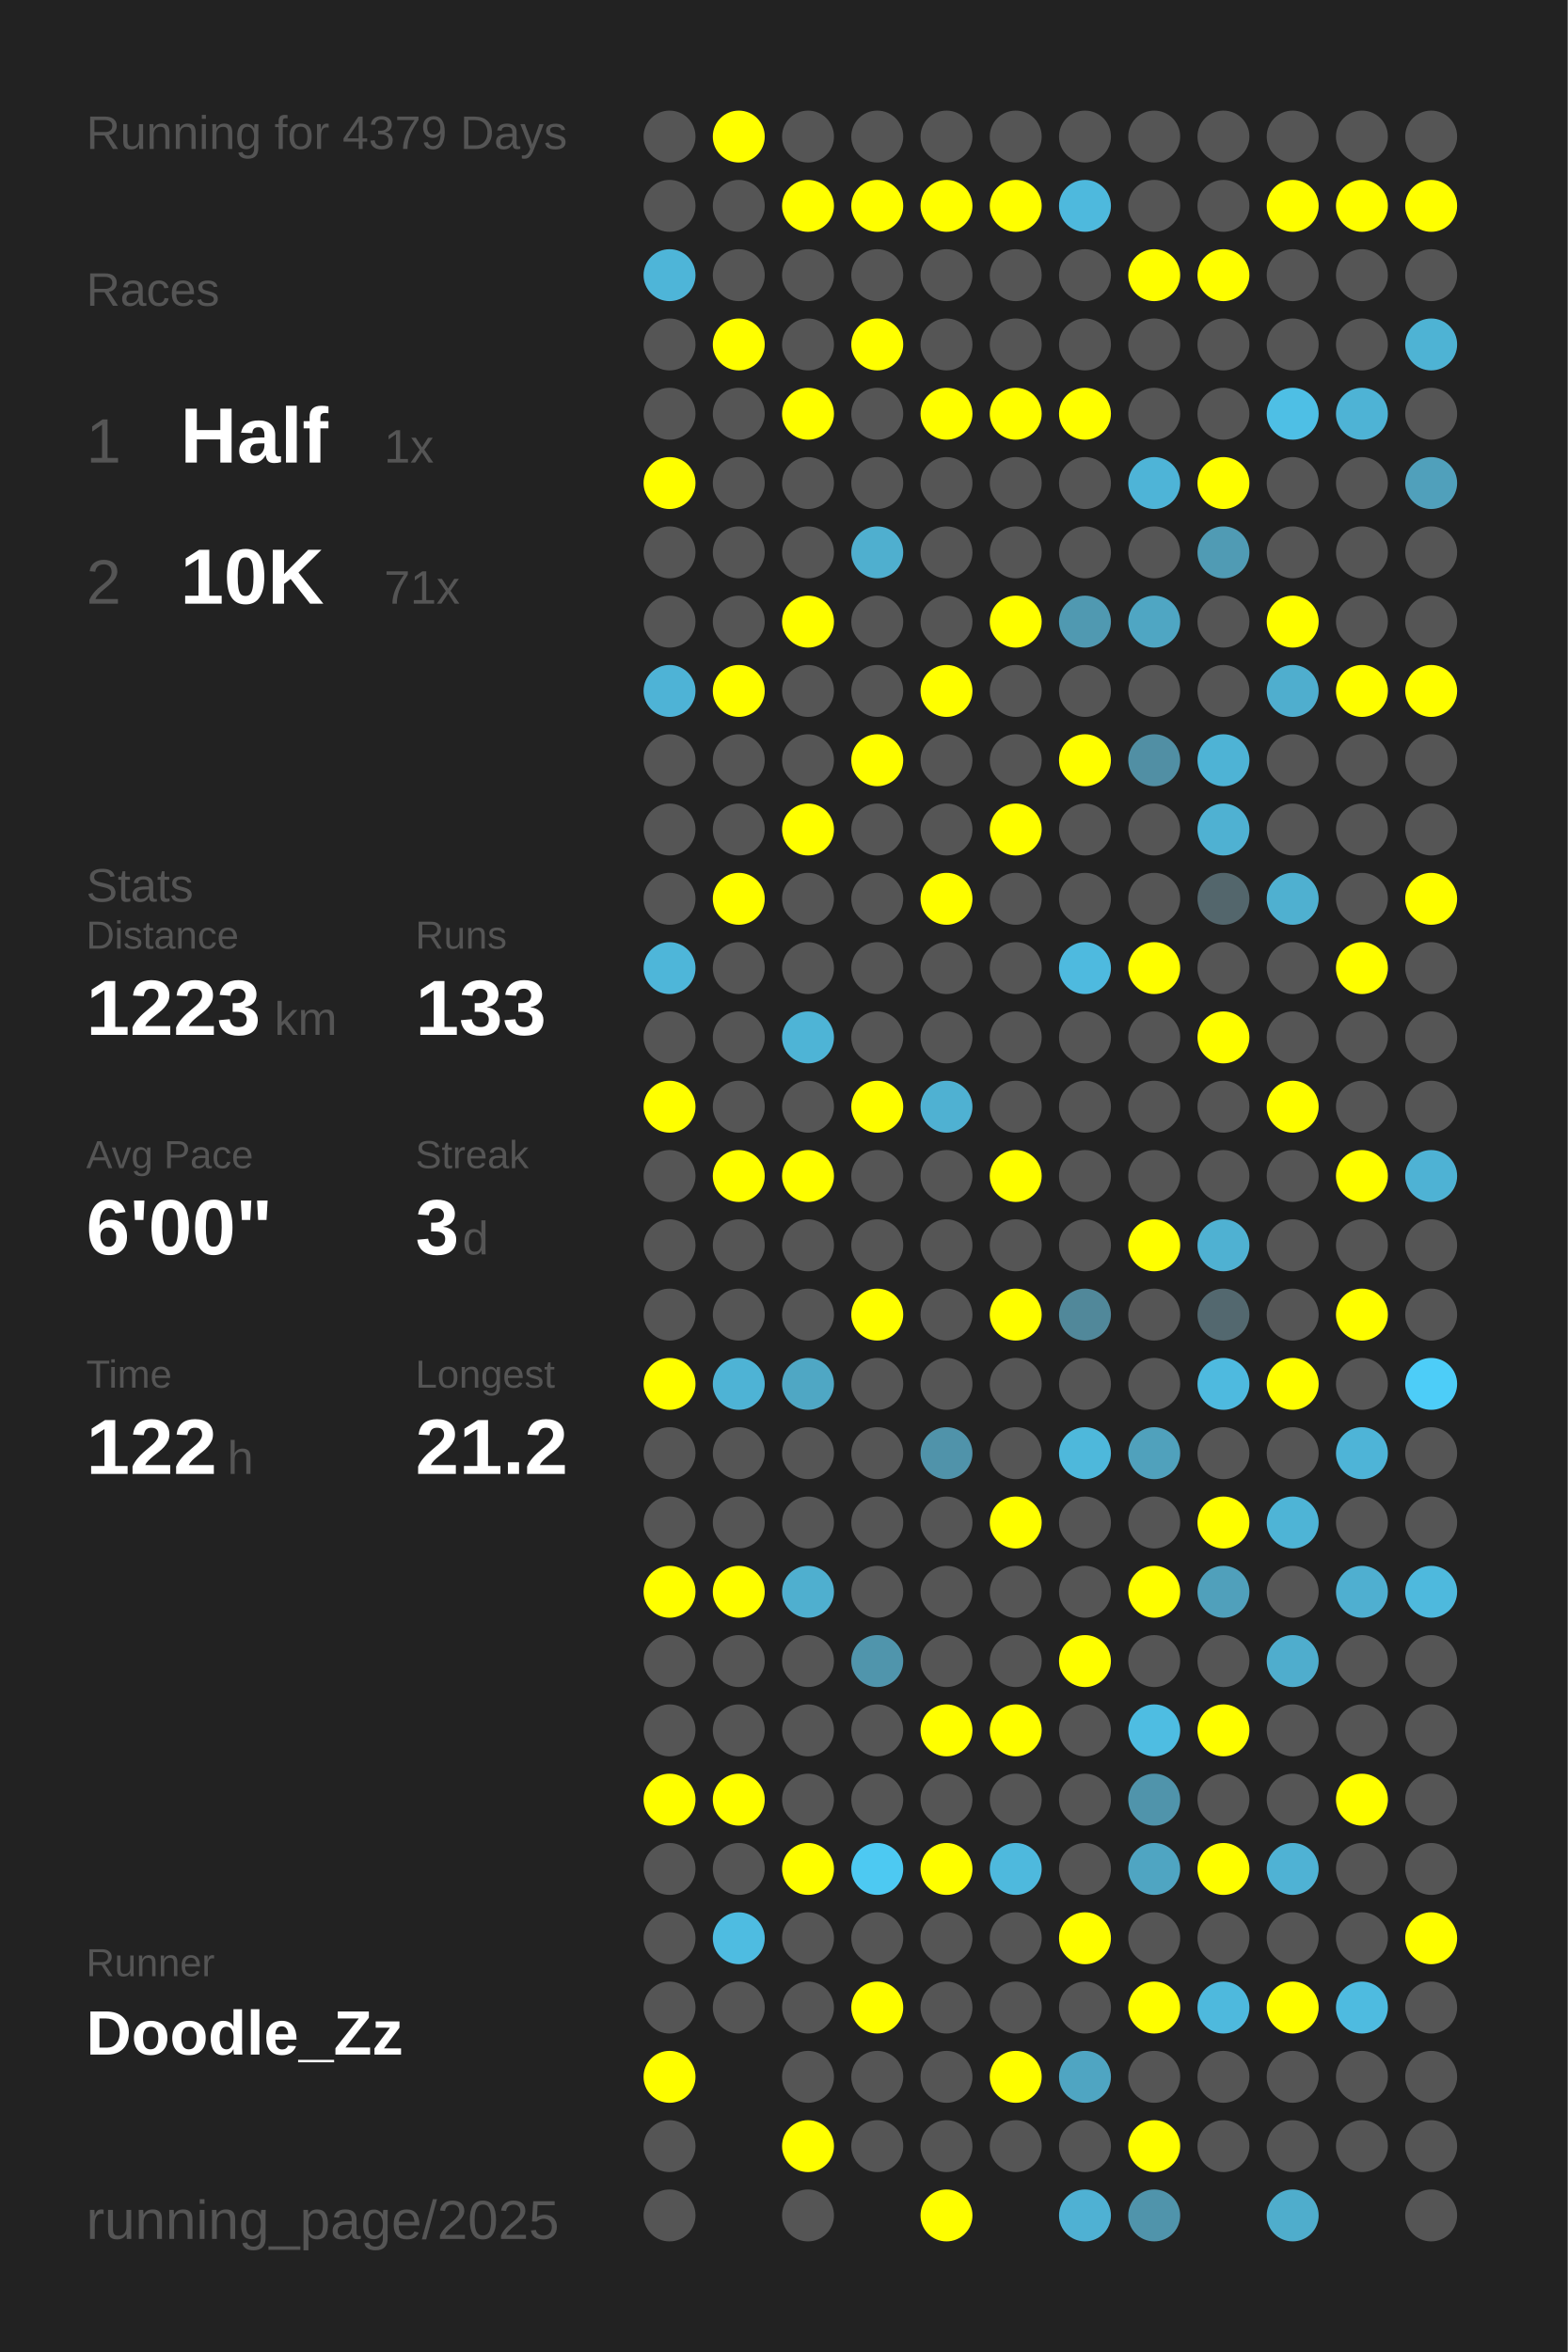
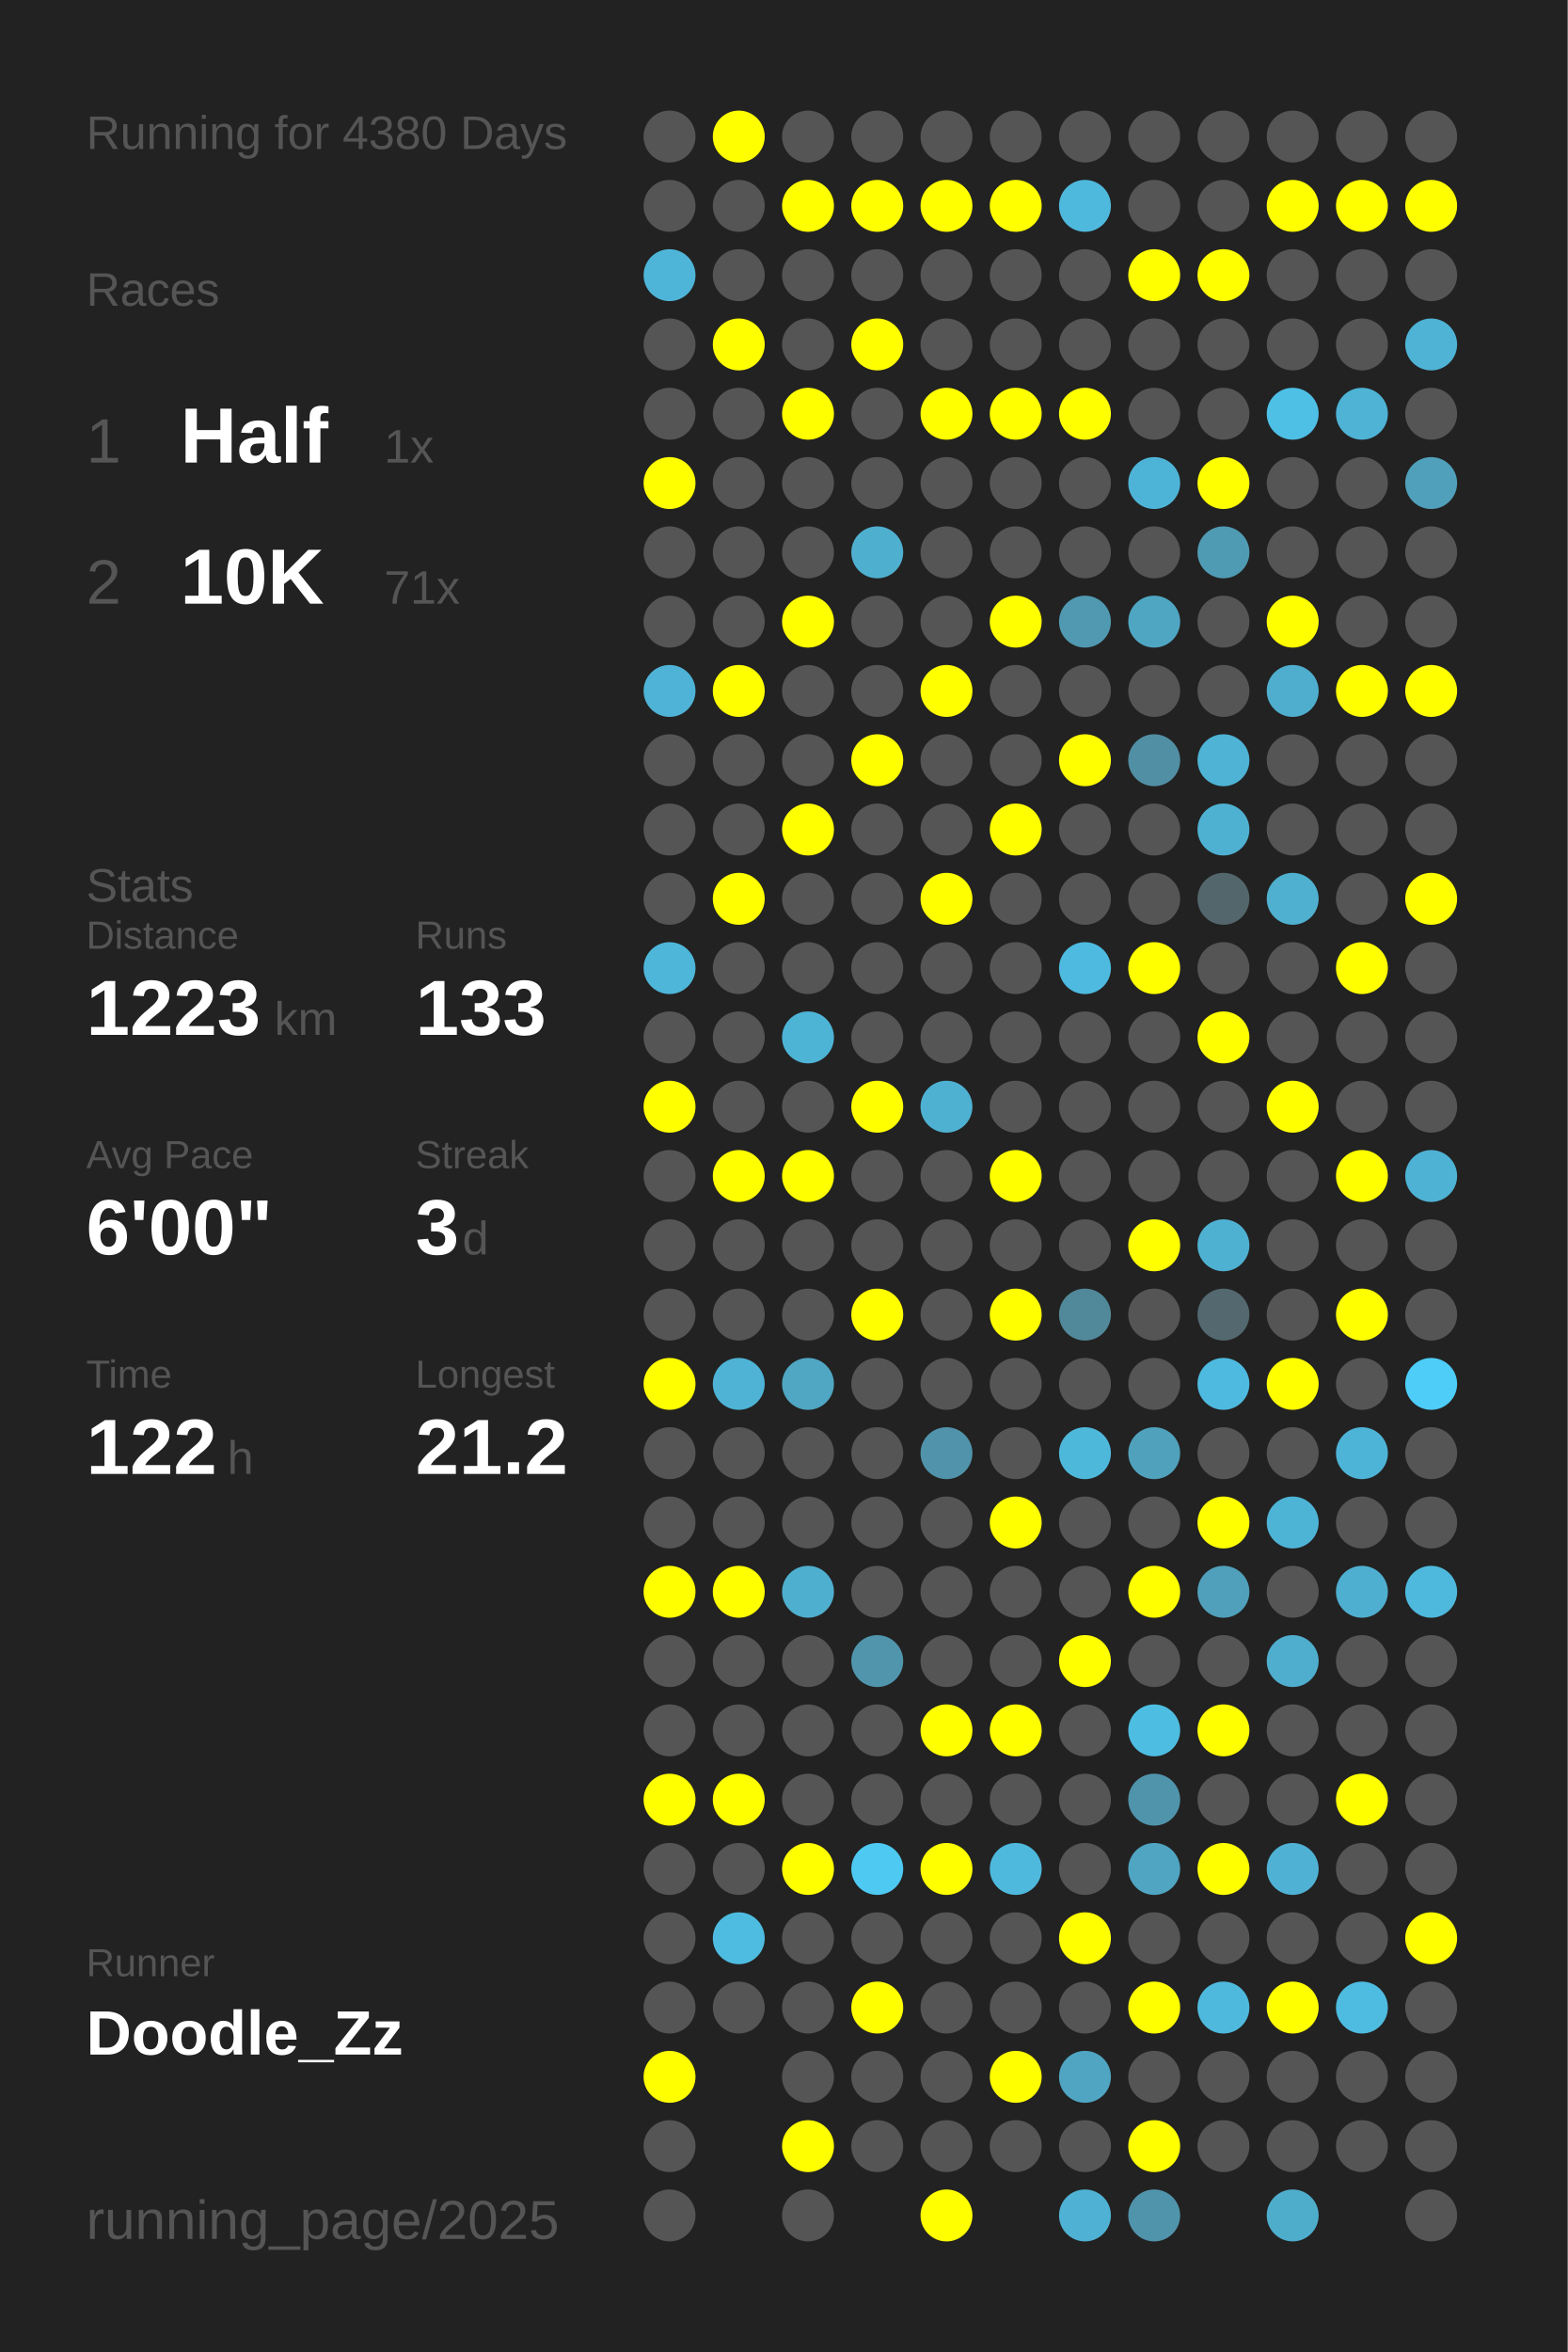
<svg xmlns="http://www.w3.org/2000/svg" baseProfile="full" height="300mm" version="1.1" viewBox="0,0,200,300" width="200mm">
  <defs />
  <rect fill="#222222" height="300" width="200" x="0" y="0" />
-   <text fill="#555555" style="font-size:6px; font-family:Arial;" x="11" y="19">Running for 4379 Days</text>
+   <text fill="#555555" style="font-size:6px; font-family:Arial;" x="11" y="19">Running for 4380 Days</text>
  <text fill="#555555" style="font-size:6px; font-family:Arial;" x="11" y="39">Races</text>
  <text fill="#555555" style="font-size:8px; font-family:Arial;" x="11" y="59">1</text>
  <text fill="#FFFFFF" style="font-size:10px; font-family:Arial; font-weight:bold;" x="23" y="59">Half</text>
  <text fill="#555555" style="font-size:6px; font-family:Arial;" x="49" y="59">1x</text>
  <text fill="#555555" style="font-size:8px; font-family:Arial;" x="11" y="77">2</text>
  <text fill="#FFFFFF" style="font-size:10px; font-family:Arial; font-weight:bold;" x="23" y="77">10K</text>
  <text fill="#555555" style="font-size:6px; font-family:Arial;" x="49" y="77">71x</text>
  <text fill="#555555" style="font-size:6px; font-family:Arial;" x="11" y="115">Stats</text>
  <text fill="#555555" style="font-size:5px; font-family:Arial;" x="11" y="121">Distance</text>
  <text fill="#FFFFFF" style="font-size:10px; font-family:Arial; font-weight:bold;" x="11" y="132">1223</text>
  <text fill="#555555" style="font-size:6px; font-family:Arial;" x="35" y="132">km</text>
  <text fill="#555555" style="font-size:5px; font-family:Arial;" x="53" y="121">Runs</text>
  <text fill="#FFFFFF" style="font-size:10px; font-family:Arial; font-weight:bold;" x="53" y="132">133</text>
  <text fill="#555555" style="font-size:5px; font-family:Arial;" x="11" y="149">Avg Pace</text>
  <text fill="#FFFFFF" style="font-size:10px; font-family:Arial; font-weight:bold;" x="11" y="160">6'00"</text>
  <text fill="#555555" style="font-size:5px; font-family:Arial;" x="53" y="149">Streak</text>
  <text fill="#FFFFFF" style="font-size:10px; font-family:Arial; font-weight:bold;" x="53" y="160">3</text>
  <text fill="#555555" style="font-size:6px; font-family:Arial;" x="59" y="160">d</text>
  <text fill="#555555" style="font-size:5px; font-family:Arial;" x="11" y="177">Time</text>
  <text fill="#FFFFFF" style="font-size:10px; font-family:Arial; font-weight:bold;" x="11" y="188">122</text>
  <text fill="#555555" style="font-size:6px; font-family:Arial;" x="29" y="188">h</text>
  <text fill="#555555" style="font-size:5px; font-family:Arial;" x="53" y="177">Longest</text>
  <text fill="#FFFFFF" style="font-size:10px; font-family:Arial; font-weight:bold;" x="53" y="188">21.2</text>
  <text fill="#555555" style="font-size:5px; font-family:Arial;" x="11" y="252.065">Runner</text>
  <text fill="#FFFFFF" style="font-size:8px; font-family:Arial; font-weight:bold;" x="11" y="262.065">Doodle_Zz</text>
  <text fill="#555555" style="font-size:7px; font-family:Arial;" x="11" y="285.581">running_page/2025</text>
  <circle cx="85.417" cy="17.419" fill="#555555" r="3.312" />
  <circle cx="85.417" cy="26.258" fill="#555555" r="3.312" />
  <circle cx="85.417" cy="35.097" fill="#4eb5d8" r="3.312" />
  <circle cx="85.417" cy="43.935" fill="#555555" r="3.312" />
  <circle cx="85.417" cy="52.774" fill="#555555" r="3.312" />
  <circle cx="85.417" cy="61.613" fill="#FFFF00" r="3.312" />
  <circle cx="85.417" cy="70.452" fill="#555555" r="3.312" />
  <circle cx="85.417" cy="79.29" fill="#555555" r="3.312" />
  <circle cx="85.417" cy="88.129" fill="#4eb3d6" r="3.312" />
  <circle cx="85.417" cy="96.968" fill="#555555" r="3.312" />
  <circle cx="85.417" cy="105.806" fill="#555555" r="3.312" />
  <circle cx="85.417" cy="114.645" fill="#555555" r="3.312" />
  <circle cx="85.417" cy="123.484" fill="#4eb6d9" r="3.312" />
  <circle cx="85.417" cy="132.323" fill="#555555" r="3.312" />
  <circle cx="85.417" cy="141.161" fill="#FFFF00" r="3.312" />
  <circle cx="85.417" cy="150" fill="#555555" r="3.312" />
  <circle cx="85.417" cy="158.839" fill="#555555" r="3.312" />
  <circle cx="85.417" cy="167.677" fill="#555555" r="3.312" />
  <circle cx="85.417" cy="176.516" fill="#FFFF00" r="3.312" />
  <circle cx="85.417" cy="185.355" fill="#555555" r="3.312" />
  <circle cx="85.417" cy="194.194" fill="#555555" r="3.312" />
  <circle cx="85.417" cy="203.032" fill="#FFFF00" r="3.312" />
  <circle cx="85.417" cy="211.871" fill="#555555" r="3.312" />
  <circle cx="85.417" cy="220.71" fill="#555555" r="3.312" />
  <circle cx="85.417" cy="229.548" fill="#FFFF00" r="3.312" />
  <circle cx="85.417" cy="238.387" fill="#555555" r="3.312" />
  <circle cx="85.417" cy="247.226" fill="#555555" r="3.312" />
  <circle cx="85.417" cy="256.065" fill="#555555" r="3.312" />
  <circle cx="85.417" cy="264.903" fill="#FFFF00" r="3.312" />
  <circle cx="85.417" cy="273.742" fill="#555555" r="3.312" />
  <circle cx="85.417" cy="282.581" fill="#555555" r="3.312" />
  <circle cx="94.25" cy="17.419" fill="#FFFF00" r="3.312" />
  <circle cx="94.25" cy="26.258" fill="#555555" r="3.312" />
  <circle cx="94.25" cy="35.097" fill="#555555" r="3.312" />
  <circle cx="94.25" cy="43.935" fill="#FFFF00" r="3.312" />
  <circle cx="94.25" cy="52.774" fill="#555555" r="3.312" />
  <circle cx="94.25" cy="61.613" fill="#555555" r="3.312" />
  <circle cx="94.25" cy="70.452" fill="#555555" r="3.312" />
  <circle cx="94.25" cy="79.29" fill="#555555" r="3.312" />
  <circle cx="94.25" cy="88.129" fill="#FFFF00" r="3.312" />
  <circle cx="94.25" cy="96.968" fill="#555555" r="3.312" />
  <circle cx="94.25" cy="105.806" fill="#555555" r="3.312" />
  <circle cx="94.25" cy="114.645" fill="#FFFF00" r="3.312" />
  <circle cx="94.25" cy="123.484" fill="#555555" r="3.312" />
  <circle cx="94.25" cy="132.323" fill="#555555" r="3.312" />
  <circle cx="94.25" cy="141.161" fill="#555555" r="3.312" />
  <circle cx="94.25" cy="150" fill="#FFFF00" r="3.312" />
  <circle cx="94.25" cy="158.839" fill="#555555" r="3.312" />
  <circle cx="94.25" cy="167.677" fill="#555555" r="3.312" />
  <circle cx="94.25" cy="176.516" fill="#4eb3d5" r="3.312" />
  <circle cx="94.25" cy="185.355" fill="#555555" r="3.312" />
  <circle cx="94.25" cy="194.194" fill="#555555" r="3.312" />
  <circle cx="94.25" cy="203.032" fill="#FFFF00" r="3.312" />
  <circle cx="94.25" cy="211.871" fill="#555555" r="3.312" />
  <circle cx="94.25" cy="220.71" fill="#555555" r="3.312" />
  <circle cx="94.25" cy="229.548" fill="#FFFF00" r="3.312" />
  <circle cx="94.25" cy="238.387" fill="#555555" r="3.312" />
  <circle cx="94.25" cy="247.226" fill="#4ebce1" r="3.312" />
  <circle cx="94.25" cy="256.065" fill="#555555" r="3.312" />
  <circle cx="103.083" cy="17.419" fill="#555555" r="3.312" />
  <circle cx="103.083" cy="26.258" fill="#FFFF00" r="3.312" />
  <circle cx="103.083" cy="35.097" fill="#555555" r="3.312" />
  <circle cx="103.083" cy="43.935" fill="#555555" r="3.312" />
  <circle cx="103.083" cy="52.774" fill="#FFFF00" r="3.312" />
  <circle cx="103.083" cy="61.613" fill="#555555" r="3.312" />
  <circle cx="103.083" cy="70.452" fill="#555555" r="3.312" />
  <circle cx="103.083" cy="79.29" fill="#FFFF00" r="3.312" />
  <circle cx="103.083" cy="88.129" fill="#555555" r="3.312" />
  <circle cx="103.083" cy="96.968" fill="#555555" r="3.312" />
  <circle cx="103.083" cy="105.806" fill="#FFFF00" r="3.312" />
  <circle cx="103.083" cy="114.645" fill="#555555" r="3.312" />
  <circle cx="103.083" cy="123.484" fill="#555555" r="3.312" />
  <circle cx="103.083" cy="132.323" fill="#4eb4d6" r="3.312" />
  <circle cx="103.083" cy="141.161" fill="#555555" r="3.312" />
  <circle cx="103.083" cy="150" fill="#FFFF00" r="3.312" />
  <circle cx="103.083" cy="158.839" fill="#555555" r="3.312" />
  <circle cx="103.083" cy="167.677" fill="#555555" r="3.312" />
  <circle cx="103.083" cy="176.516" fill="#4fa7c4" r="3.312" />
  <circle cx="103.083" cy="185.355" fill="#555555" r="3.312" />
  <circle cx="103.083" cy="194.194" fill="#555555" r="3.312" />
  <circle cx="103.083" cy="203.032" fill="#4fafcf" r="3.312" />
  <circle cx="103.083" cy="211.871" fill="#555555" r="3.312" />
  <circle cx="103.083" cy="220.71" fill="#555555" r="3.312" />
  <circle cx="103.083" cy="229.548" fill="#555555" r="3.312" />
  <circle cx="103.083" cy="238.387" fill="#FFFF00" r="3.312" />
  <circle cx="103.083" cy="247.226" fill="#555555" r="3.312" />
  <circle cx="103.083" cy="256.065" fill="#555555" r="3.312" />
  <circle cx="103.083" cy="264.903" fill="#555555" r="3.312" />
  <circle cx="103.083" cy="273.742" fill="#FFFF00" r="3.312" />
  <circle cx="103.083" cy="282.581" fill="#555555" r="3.312" />
  <circle cx="111.917" cy="17.419" fill="#555555" r="3.312" />
  <circle cx="111.917" cy="26.258" fill="#FFFF00" r="3.312" />
  <circle cx="111.917" cy="35.097" fill="#555555" r="3.312" />
  <circle cx="111.917" cy="43.935" fill="#FFFF00" r="3.312" />
  <circle cx="111.917" cy="52.774" fill="#555555" r="3.312" />
  <circle cx="111.917" cy="61.613" fill="#555555" r="3.312" />
  <circle cx="111.917" cy="70.452" fill="#4fafcf" r="3.312" />
  <circle cx="111.917" cy="79.29" fill="#555555" r="3.312" />
  <circle cx="111.917" cy="88.129" fill="#555555" r="3.312" />
  <circle cx="111.917" cy="96.968" fill="#FFFF00" r="3.312" />
  <circle cx="111.917" cy="105.806" fill="#555555" r="3.312" />
  <circle cx="111.917" cy="114.645" fill="#555555" r="3.312" />
  <circle cx="111.917" cy="123.484" fill="#555555" r="3.312" />
  <circle cx="111.917" cy="132.323" fill="#555555" r="3.312" />
  <circle cx="111.917" cy="141.161" fill="#FFFF00" r="3.312" />
  <circle cx="111.917" cy="150" fill="#555555" r="3.312" />
  <circle cx="111.917" cy="158.839" fill="#555555" r="3.312" />
  <circle cx="111.917" cy="167.677" fill="#FFFF00" r="3.312" />
  <circle cx="111.917" cy="176.516" fill="#555555" r="3.312" />
  <circle cx="111.917" cy="185.355" fill="#555555" r="3.312" />
  <circle cx="111.917" cy="194.194" fill="#555555" r="3.312" />
  <circle cx="111.917" cy="203.032" fill="#555555" r="3.312" />
  <circle cx="111.917" cy="211.871" fill="#5095ac" r="3.312" />
  <circle cx="111.917" cy="220.71" fill="#555555" r="3.312" />
  <circle cx="111.917" cy="229.548" fill="#555555" r="3.312" />
  <circle cx="111.917" cy="238.387" fill="#4dc9f2" r="3.312" />
  <circle cx="111.917" cy="247.226" fill="#555555" r="3.312" />
  <circle cx="111.917" cy="256.065" fill="#FFFF00" r="3.312" />
  <circle cx="111.917" cy="264.903" fill="#555555" r="3.312" />
  <circle cx="111.917" cy="273.742" fill="#555555" r="3.312" />
  <circle cx="120.75" cy="17.419" fill="#555555" r="3.312" />
  <circle cx="120.75" cy="26.258" fill="#FFFF00" r="3.312" />
  <circle cx="120.75" cy="35.097" fill="#555555" r="3.312" />
  <circle cx="120.75" cy="43.935" fill="#555555" r="3.312" />
  <circle cx="120.75" cy="52.774" fill="#FFFF00" r="3.312" />
  <circle cx="120.75" cy="61.613" fill="#555555" r="3.312" />
  <circle cx="120.75" cy="70.452" fill="#555555" r="3.312" />
  <circle cx="120.75" cy="79.29" fill="#555555" r="3.312" />
  <circle cx="120.75" cy="88.129" fill="#FFFF00" r="3.312" />
  <circle cx="120.75" cy="96.968" fill="#555555" r="3.312" />
  <circle cx="120.75" cy="105.806" fill="#555555" r="3.312" />
  <circle cx="120.75" cy="114.645" fill="#FFFF00" r="3.312" />
  <circle cx="120.75" cy="123.484" fill="#555555" r="3.312" />
  <circle cx="120.75" cy="132.323" fill="#555555" r="3.312" />
  <circle cx="120.75" cy="141.161" fill="#4fb1d2" r="3.312" />
  <circle cx="120.75" cy="150" fill="#555555" r="3.312" />
  <circle cx="120.75" cy="158.839" fill="#555555" r="3.312" />
  <circle cx="120.75" cy="167.677" fill="#555555" r="3.312" />
  <circle cx="120.75" cy="176.516" fill="#555555" r="3.312" />
  <circle cx="120.75" cy="185.355" fill="#5093aa" r="3.312" />
  <circle cx="120.75" cy="194.194" fill="#555555" r="3.312" />
  <circle cx="120.75" cy="203.032" fill="#555555" r="3.312" />
  <circle cx="120.75" cy="211.871" fill="#555555" r="3.312" />
  <circle cx="120.75" cy="220.71" fill="#FFFF00" r="3.312" />
  <circle cx="120.75" cy="229.548" fill="#555555" r="3.312" />
  <circle cx="120.75" cy="238.387" fill="#FFFF00" r="3.312" />
  <circle cx="120.75" cy="247.226" fill="#555555" r="3.312" />
  <circle cx="120.75" cy="256.065" fill="#555555" r="3.312" />
  <circle cx="120.75" cy="264.903" fill="#555555" r="3.312" />
  <circle cx="120.75" cy="273.742" fill="#555555" r="3.312" />
  <circle cx="120.75" cy="282.581" fill="#FFFF00" r="3.312" />
  <circle cx="129.583" cy="17.419" fill="#555555" r="3.312" />
  <circle cx="129.583" cy="26.258" fill="#FFFF00" r="3.312" />
  <circle cx="129.583" cy="35.097" fill="#555555" r="3.312" />
  <circle cx="129.583" cy="43.935" fill="#555555" r="3.312" />
  <circle cx="129.583" cy="52.774" fill="#FFFF00" r="3.312" />
  <circle cx="129.583" cy="61.613" fill="#555555" r="3.312" />
  <circle cx="129.583" cy="70.452" fill="#555555" r="3.312" />
  <circle cx="129.583" cy="79.29" fill="#FFFF00" r="3.312" />
  <circle cx="129.583" cy="88.129" fill="#555555" r="3.312" />
  <circle cx="129.583" cy="96.968" fill="#555555" r="3.312" />
  <circle cx="129.583" cy="105.806" fill="#FFFF00" r="3.312" />
  <circle cx="129.583" cy="114.645" fill="#555555" r="3.312" />
  <circle cx="129.583" cy="123.484" fill="#555555" r="3.312" />
  <circle cx="129.583" cy="132.323" fill="#555555" r="3.312" />
  <circle cx="129.583" cy="141.161" fill="#555555" r="3.312" />
  <circle cx="129.583" cy="150" fill="#FFFF00" r="3.312" />
  <circle cx="129.583" cy="158.839" fill="#555555" r="3.312" />
  <circle cx="129.583" cy="167.677" fill="#FFFF00" r="3.312" />
  <circle cx="129.583" cy="176.516" fill="#555555" r="3.312" />
  <circle cx="129.583" cy="185.355" fill="#555555" r="3.312" />
  <circle cx="129.583" cy="194.194" fill="#FFFF00" r="3.312" />
  <circle cx="129.583" cy="203.032" fill="#555555" r="3.312" />
  <circle cx="129.583" cy="211.871" fill="#555555" r="3.312" />
  <circle cx="129.583" cy="220.71" fill="#FFFF00" r="3.312" />
  <circle cx="129.583" cy="229.548" fill="#555555" r="3.312" />
  <circle cx="129.583" cy="238.387" fill="#4eb9dd" r="3.312" />
  <circle cx="129.583" cy="247.226" fill="#555555" r="3.312" />
  <circle cx="129.583" cy="256.065" fill="#555555" r="3.312" />
  <circle cx="129.583" cy="264.903" fill="#FFFF00" r="3.312" />
  <circle cx="129.583" cy="273.742" fill="#555555" r="3.312" />
  <circle cx="138.417" cy="17.419" fill="#555555" r="3.312" />
  <circle cx="138.417" cy="26.258" fill="#4eb9dd" r="3.312" />
  <circle cx="138.417" cy="35.097" fill="#555555" r="3.312" />
  <circle cx="138.417" cy="43.935" fill="#555555" r="3.312" />
  <circle cx="138.417" cy="52.774" fill="#FFFF00" r="3.312" />
  <circle cx="138.417" cy="61.613" fill="#555555" r="3.312" />
  <circle cx="138.417" cy="70.452" fill="#555555" r="3.312" />
  <circle cx="138.417" cy="79.29" fill="#5099b1" r="3.312" />
  <circle cx="138.417" cy="88.129" fill="#555555" r="3.312" />
  <circle cx="138.417" cy="96.968" fill="#FFFF00" r="3.312" />
  <circle cx="138.417" cy="105.806" fill="#555555" r="3.312" />
  <circle cx="138.417" cy="114.645" fill="#555555" r="3.312" />
  <circle cx="138.417" cy="123.484" fill="#4ebadf" r="3.312" />
  <circle cx="138.417" cy="132.323" fill="#555555" r="3.312" />
  <circle cx="138.417" cy="141.161" fill="#555555" r="3.312" />
  <circle cx="138.417" cy="150" fill="#555555" r="3.312" />
  <circle cx="138.417" cy="158.839" fill="#555555" r="3.312" />
  <circle cx="138.417" cy="167.677" fill="#51889a" r="3.312" />
  <circle cx="138.417" cy="176.516" fill="#555555" r="3.312" />
  <circle cx="138.417" cy="185.355" fill="#4eb8db" r="3.312" />
  <circle cx="138.417" cy="194.194" fill="#555555" r="3.312" />
  <circle cx="138.417" cy="203.032" fill="#555555" r="3.312" />
  <circle cx="138.417" cy="211.871" fill="#FFFF00" r="3.312" />
  <circle cx="138.417" cy="220.71" fill="#555555" r="3.312" />
  <circle cx="138.417" cy="229.548" fill="#555555" r="3.312" />
  <circle cx="138.417" cy="238.387" fill="#555555" r="3.312" />
  <circle cx="138.417" cy="247.226" fill="#FFFF00" r="3.312" />
  <circle cx="138.417" cy="256.065" fill="#555555" r="3.312" />
  <circle cx="138.417" cy="264.903" fill="#4fa5c2" r="3.312" />
  <circle cx="138.417" cy="273.742" fill="#555555" r="3.312" />
  <circle cx="138.417" cy="282.581" fill="#4fb1d3" r="3.312" />
  <circle cx="147.25" cy="17.419" fill="#555555" r="3.312" />
  <circle cx="147.25" cy="26.258" fill="#555555" r="3.312" />
  <circle cx="147.25" cy="35.097" fill="#FFFF00" r="3.312" />
  <circle cx="147.25" cy="43.935" fill="#555555" r="3.312" />
  <circle cx="147.25" cy="52.774" fill="#555555" r="3.312" />
  <circle cx="147.25" cy="61.613" fill="#4eb4d7" r="3.312" />
  <circle cx="147.25" cy="70.452" fill="#555555" r="3.312" />
  <circle cx="147.25" cy="79.29" fill="#4fa6c3" r="3.312" />
  <circle cx="147.25" cy="88.129" fill="#555555" r="3.312" />
  <circle cx="147.25" cy="96.968" fill="#518fa4" r="3.312" />
  <circle cx="147.25" cy="105.806" fill="#555555" r="3.312" />
  <circle cx="147.25" cy="114.645" fill="#555555" r="3.312" />
  <circle cx="147.25" cy="123.484" fill="#FFFF00" r="3.312" />
  <circle cx="147.25" cy="132.323" fill="#555555" r="3.312" />
  <circle cx="147.25" cy="141.161" fill="#555555" r="3.312" />
  <circle cx="147.25" cy="150" fill="#555555" r="3.312" />
  <circle cx="147.25" cy="158.839" fill="#FFFF00" r="3.312" />
  <circle cx="147.25" cy="167.677" fill="#555555" r="3.312" />
  <circle cx="147.25" cy="176.516" fill="#555555" r="3.312" />
  <circle cx="147.25" cy="185.355" fill="#50a1bc" r="3.312" />
  <circle cx="147.25" cy="194.194" fill="#555555" r="3.312" />
  <circle cx="147.25" cy="203.032" fill="#FFFF00" r="3.312" />
  <circle cx="147.25" cy="211.871" fill="#555555" r="3.312" />
  <circle cx="147.25" cy="220.71" fill="#4ebde2" r="3.312" />
  <circle cx="147.25" cy="229.548" fill="#5094ab" r="3.312" />
  <circle cx="147.25" cy="238.387" fill="#4fa5c2" r="3.312" />
  <circle cx="147.25" cy="247.226" fill="#555555" r="3.312" />
  <circle cx="147.25" cy="256.065" fill="#FFFF00" r="3.312" />
  <circle cx="147.25" cy="264.903" fill="#555555" r="3.312" />
  <circle cx="147.25" cy="273.742" fill="#FFFF00" r="3.312" />
  <circle cx="147.25" cy="282.581" fill="#5094ab" r="3.312" />
  <circle cx="156.083" cy="17.419" fill="#555555" r="3.312" />
  <circle cx="156.083" cy="26.258" fill="#555555" r="3.312" />
  <circle cx="156.083" cy="35.097" fill="#FFFF00" r="3.312" />
  <circle cx="156.083" cy="43.935" fill="#555555" r="3.312" />
  <circle cx="156.083" cy="52.774" fill="#555555" r="3.312" />
  <circle cx="156.083" cy="61.613" fill="#FFFF00" r="3.312" />
  <circle cx="156.083" cy="70.452" fill="#509bb4" r="3.312" />
  <circle cx="156.083" cy="79.29" fill="#555555" r="3.312" />
  <circle cx="156.083" cy="88.129" fill="#555555" r="3.312" />
  <circle cx="156.083" cy="96.968" fill="#4eb3d5" r="3.312" />
  <circle cx="156.083" cy="105.806" fill="#4fb1d2" r="3.312" />
  <circle cx="156.083" cy="114.645" fill="#53666c" r="3.312" />
  <circle cx="156.083" cy="123.484" fill="#555555" r="3.312" />
  <circle cx="156.083" cy="132.323" fill="#FFFF00" r="3.312" />
  <circle cx="156.083" cy="141.161" fill="#555555" r="3.312" />
  <circle cx="156.083" cy="150" fill="#555555" r="3.312" />
  <circle cx="156.083" cy="158.839" fill="#4fb1d2" r="3.312" />
  <circle cx="156.083" cy="167.677" fill="#53686f" r="3.312" />
  <circle cx="156.083" cy="176.516" fill="#4ebadf" r="3.312" />
  <circle cx="156.083" cy="185.355" fill="#555555" r="3.312" />
  <circle cx="156.083" cy="194.194" fill="#FFFF00" r="3.312" />
  <circle cx="156.083" cy="203.032" fill="#50a0bb" r="3.312" />
  <circle cx="156.083" cy="211.871" fill="#555555" r="3.312" />
  <circle cx="156.083" cy="220.71" fill="#FFFF00" r="3.312" />
  <circle cx="156.083" cy="229.548" fill="#555555" r="3.312" />
  <circle cx="156.083" cy="238.387" fill="#FFFF00" r="3.312" />
  <circle cx="156.083" cy="247.226" fill="#555555" r="3.312" />
  <circle cx="156.083" cy="256.065" fill="#4eb9dd" r="3.312" />
  <circle cx="156.083" cy="264.903" fill="#555555" r="3.312" />
  <circle cx="156.083" cy="273.742" fill="#555555" r="3.312" />
  <circle cx="164.917" cy="17.419" fill="#555555" r="3.312" />
  <circle cx="164.917" cy="26.258" fill="#FFFF00" r="3.312" />
  <circle cx="164.917" cy="35.097" fill="#555555" r="3.312" />
  <circle cx="164.917" cy="43.935" fill="#555555" r="3.312" />
  <circle cx="164.917" cy="52.774" fill="#4ebfe5" r="3.312" />
  <circle cx="164.917" cy="61.613" fill="#555555" r="3.312" />
  <circle cx="164.917" cy="70.452" fill="#555555" r="3.312" />
  <circle cx="164.917" cy="79.29" fill="#FFFF00" r="3.312" />
  <circle cx="164.917" cy="88.129" fill="#4faece" r="3.312" />
  <circle cx="164.917" cy="96.968" fill="#555555" r="3.312" />
  <circle cx="164.917" cy="105.806" fill="#555555" r="3.312" />
  <circle cx="164.917" cy="114.645" fill="#4fb0d0" r="3.312" />
  <circle cx="164.917" cy="123.484" fill="#555555" r="3.312" />
  <circle cx="164.917" cy="132.323" fill="#555555" r="3.312" />
  <circle cx="164.917" cy="141.161" fill="#FFFF00" r="3.312" />
  <circle cx="164.917" cy="150" fill="#555555" r="3.312" />
  <circle cx="164.917" cy="158.839" fill="#555555" r="3.312" />
  <circle cx="164.917" cy="167.677" fill="#555555" r="3.312" />
  <circle cx="164.917" cy="176.516" fill="#FFFF00" r="3.312" />
  <circle cx="164.917" cy="185.355" fill="#555555" r="3.312" />
  <circle cx="164.917" cy="194.194" fill="#4eb4d6" r="3.312" />
  <circle cx="164.917" cy="203.032" fill="#555555" r="3.312" />
  <circle cx="164.917" cy="211.871" fill="#4fadcd" r="3.312" />
  <circle cx="164.917" cy="220.71" fill="#555555" r="3.312" />
  <circle cx="164.917" cy="229.548" fill="#555555" r="3.312" />
  <circle cx="164.917" cy="238.387" fill="#4fb2d4" r="3.312" />
  <circle cx="164.917" cy="247.226" fill="#555555" r="3.312" />
  <circle cx="164.917" cy="256.065" fill="#FFFF00" r="3.312" />
  <circle cx="164.917" cy="264.903" fill="#555555" r="3.312" />
  <circle cx="164.917" cy="273.742" fill="#555555" r="3.312" />
  <circle cx="164.917" cy="282.581" fill="#4fadcc" r="3.312" />
  <circle cx="173.75" cy="17.419" fill="#555555" r="3.312" />
  <circle cx="173.75" cy="26.258" fill="#FFFF00" r="3.312" />
  <circle cx="173.75" cy="35.097" fill="#555555" r="3.312" />
  <circle cx="173.75" cy="43.935" fill="#555555" r="3.312" />
  <circle cx="173.75" cy="52.774" fill="#4eb3d5" r="3.312" />
  <circle cx="173.75" cy="61.613" fill="#555555" r="3.312" />
  <circle cx="173.75" cy="70.452" fill="#555555" r="3.312" />
  <circle cx="173.75" cy="79.29" fill="#555555" r="3.312" />
  <circle cx="173.75" cy="88.129" fill="#FFFF00" r="3.312" />
  <circle cx="173.75" cy="96.968" fill="#555555" r="3.312" />
  <circle cx="173.75" cy="105.806" fill="#555555" r="3.312" />
  <circle cx="173.75" cy="114.645" fill="#555555" r="3.312" />
  <circle cx="173.75" cy="123.484" fill="#FFFF00" r="3.312" />
  <circle cx="173.75" cy="132.323" fill="#555555" r="3.312" />
  <circle cx="173.75" cy="141.161" fill="#555555" r="3.312" />
  <circle cx="173.75" cy="150" fill="#FFFF00" r="3.312" />
  <circle cx="173.75" cy="158.839" fill="#555555" r="3.312" />
  <circle cx="173.75" cy="167.677" fill="#FFFF00" r="3.312" />
  <circle cx="173.75" cy="176.516" fill="#555555" r="3.312" />
  <circle cx="173.75" cy="185.355" fill="#4eb4d7" r="3.312" />
  <circle cx="173.75" cy="194.194" fill="#555555" r="3.312" />
  <circle cx="173.75" cy="203.032" fill="#4fafd0" r="3.312" />
  <circle cx="173.75" cy="211.871" fill="#555555" r="3.312" />
  <circle cx="173.75" cy="220.71" fill="#555555" r="3.312" />
  <circle cx="173.75" cy="229.548" fill="#FFFF00" r="3.312" />
  <circle cx="173.75" cy="238.387" fill="#555555" r="3.312" />
  <circle cx="173.75" cy="247.226" fill="#555555" r="3.312" />
  <circle cx="173.75" cy="256.065" fill="#4ebbe0" r="3.312" />
  <circle cx="173.75" cy="264.903" fill="#555555" r="3.312" />
  <circle cx="173.75" cy="273.742" fill="#555555" r="3.312" />
  <circle cx="182.583" cy="17.419" fill="#555555" r="3.312" />
  <circle cx="182.583" cy="26.258" fill="#FFFF00" r="3.312" />
  <circle cx="182.583" cy="35.097" fill="#555555" r="3.312" />
  <circle cx="182.583" cy="43.935" fill="#4eb3d4" r="3.312" />
  <circle cx="182.583" cy="52.774" fill="#555555" r="3.312" />
  <circle cx="182.583" cy="61.613" fill="#50a0bb" r="3.312" />
  <circle cx="182.583" cy="70.452" fill="#555555" r="3.312" />
  <circle cx="182.583" cy="79.29" fill="#555555" r="3.312" />
  <circle cx="182.583" cy="88.129" fill="#FFFF00" r="3.312" />
  <circle cx="182.583" cy="96.968" fill="#555555" r="3.312" />
  <circle cx="182.583" cy="105.806" fill="#555555" r="3.312" />
  <circle cx="182.583" cy="114.645" fill="#FFFF00" r="3.312" />
  <circle cx="182.583" cy="123.484" fill="#555555" r="3.312" />
  <circle cx="182.583" cy="132.323" fill="#555555" r="3.312" />
  <circle cx="182.583" cy="141.161" fill="#555555" r="3.312" />
  <circle cx="182.583" cy="150" fill="#4eb2d4" r="3.312" />
  <circle cx="182.583" cy="158.839" fill="#555555" r="3.312" />
  <circle cx="182.583" cy="167.677" fill="#555555" r="3.312" />
  <circle cx="182.583" cy="176.516" fill="#4dcdf8" r="3.312" />
  <circle cx="182.583" cy="185.355" fill="#555555" r="3.312" />
  <circle cx="182.583" cy="194.194" fill="#555555" r="3.312" />
  <circle cx="182.583" cy="203.032" fill="#4eb9dd" r="3.312" />
  <circle cx="182.583" cy="211.871" fill="#555555" r="3.312" />
  <circle cx="182.583" cy="220.71" fill="#555555" r="3.312" />
  <circle cx="182.583" cy="229.548" fill="#555555" r="3.312" />
  <circle cx="182.583" cy="238.387" fill="#555555" r="3.312" />
  <circle cx="182.583" cy="247.226" fill="#FFFF00" r="3.312" />
  <circle cx="182.583" cy="256.065" fill="#555555" r="3.312" />
  <circle cx="182.583" cy="264.903" fill="#555555" r="3.312" />
  <circle cx="182.583" cy="273.742" fill="#555555" r="3.312" />
  <circle cx="182.583" cy="282.581" fill="#555555" r="3.312" />
</svg>
